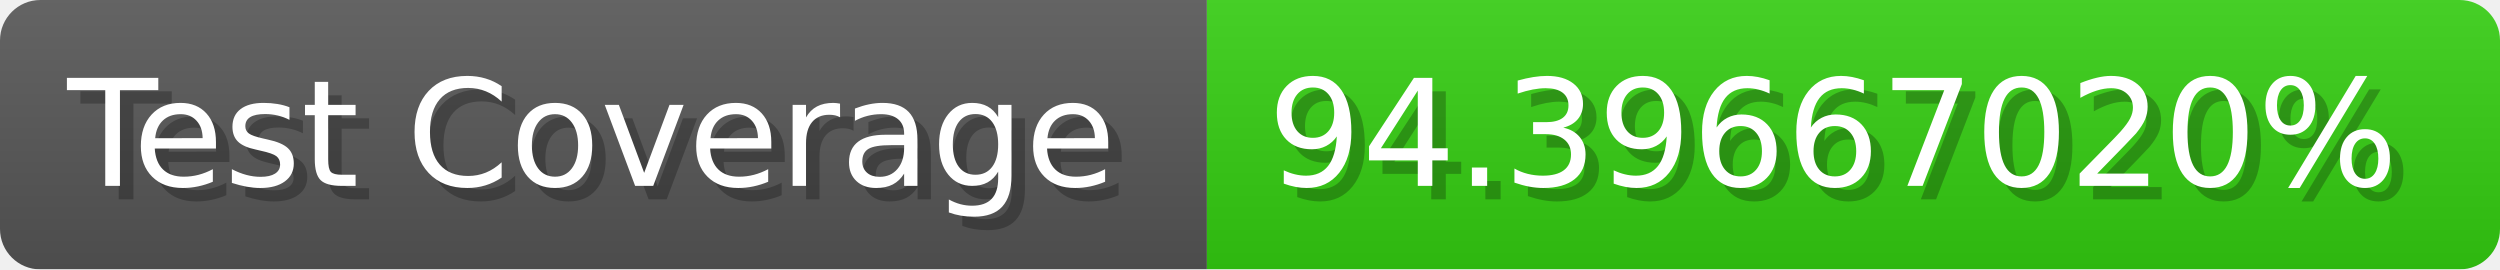
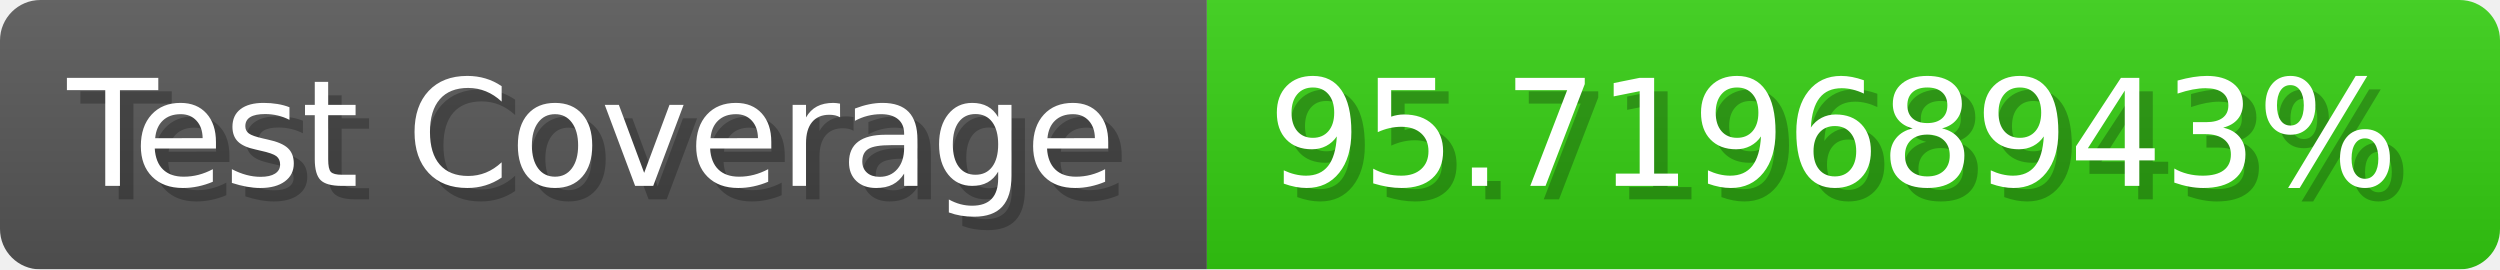
- <svg xmlns="http://www.w3.org/2000/svg" width="185.6" height="20" viewBox="0 0 1856 200" role="img" aria-label="Test Coverage: 94.39667020%">
+ <svg xmlns="http://www.w3.org/2000/svg" width="185.6" height="20" viewBox="0 0 1856 200" role="img" aria-label="Test Coverage: 95.71968943%">
  <linearGradient id="a" x2="0" y2="100%">
    <stop offset="0" stop-opacity=".1" stop-color="#EEE" />
    <stop offset="1" stop-opacity=".1" />
  </linearGradient>
  <mask id="m">
    <rect width="1856" height="200" rx="30" fill="#FFF" />
  </mask>
  <g mask="url(#m)">
    <rect width="896" height="200" fill="#555" />
    <rect width="960" height="200" fill="#3C1" x="896" />
    <rect width="1856" height="200" fill="url(#a)" />
  </g>
  <g aria-hidden="true" fill="#fff" text-anchor="start" font-family="Verdana,DejaVu Sans,sans-serif" font-size="110">
    <text x="60" y="148" textLength="796" fill="#000" opacity="0.25">Test Coverage</text>
    <text x="50" y="138" textLength="796">Test Coverage</text>
-     <text x="951" y="148" textLength="860" fill="#000" opacity="0.25">94.39667020%</text>
-     <text x="941" y="138" textLength="860">94.39667020%</text>
+     <text x="951" y="148" textLength="860" fill="#000" opacity="0.25">95.71968943%</text>
+     <text x="941" y="138" textLength="860">95.71968943%</text>
  </g>
</svg>
